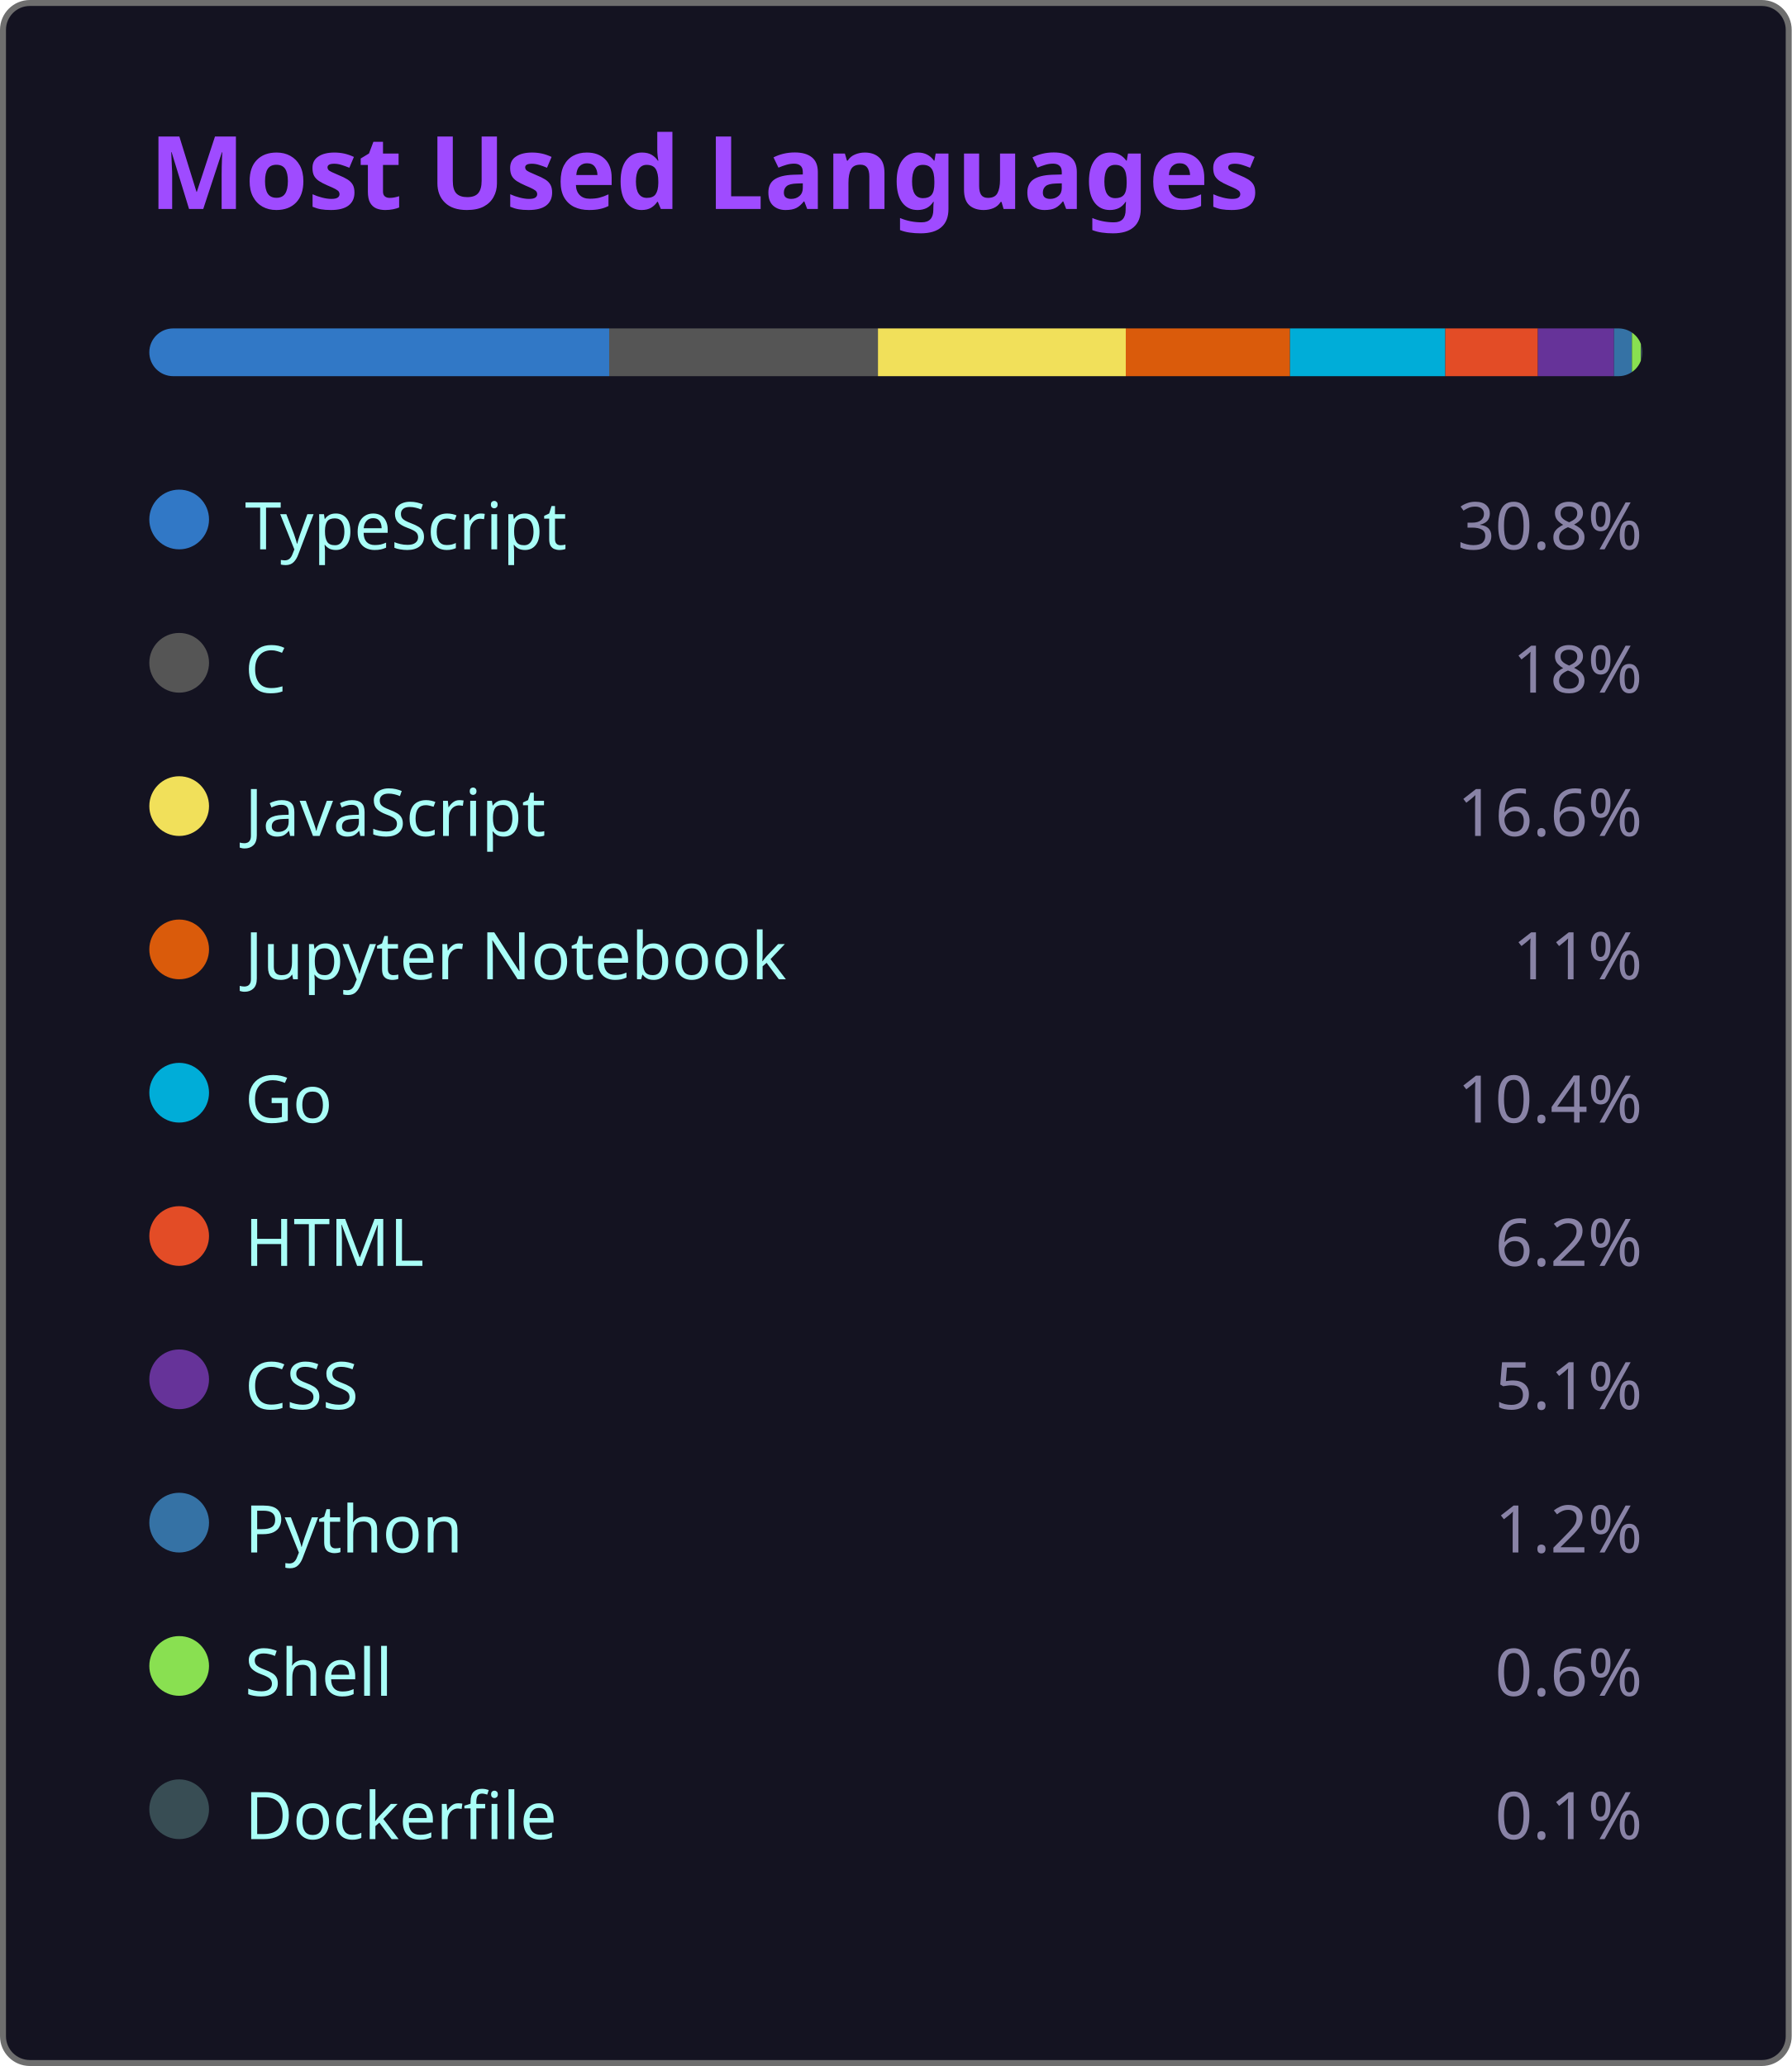
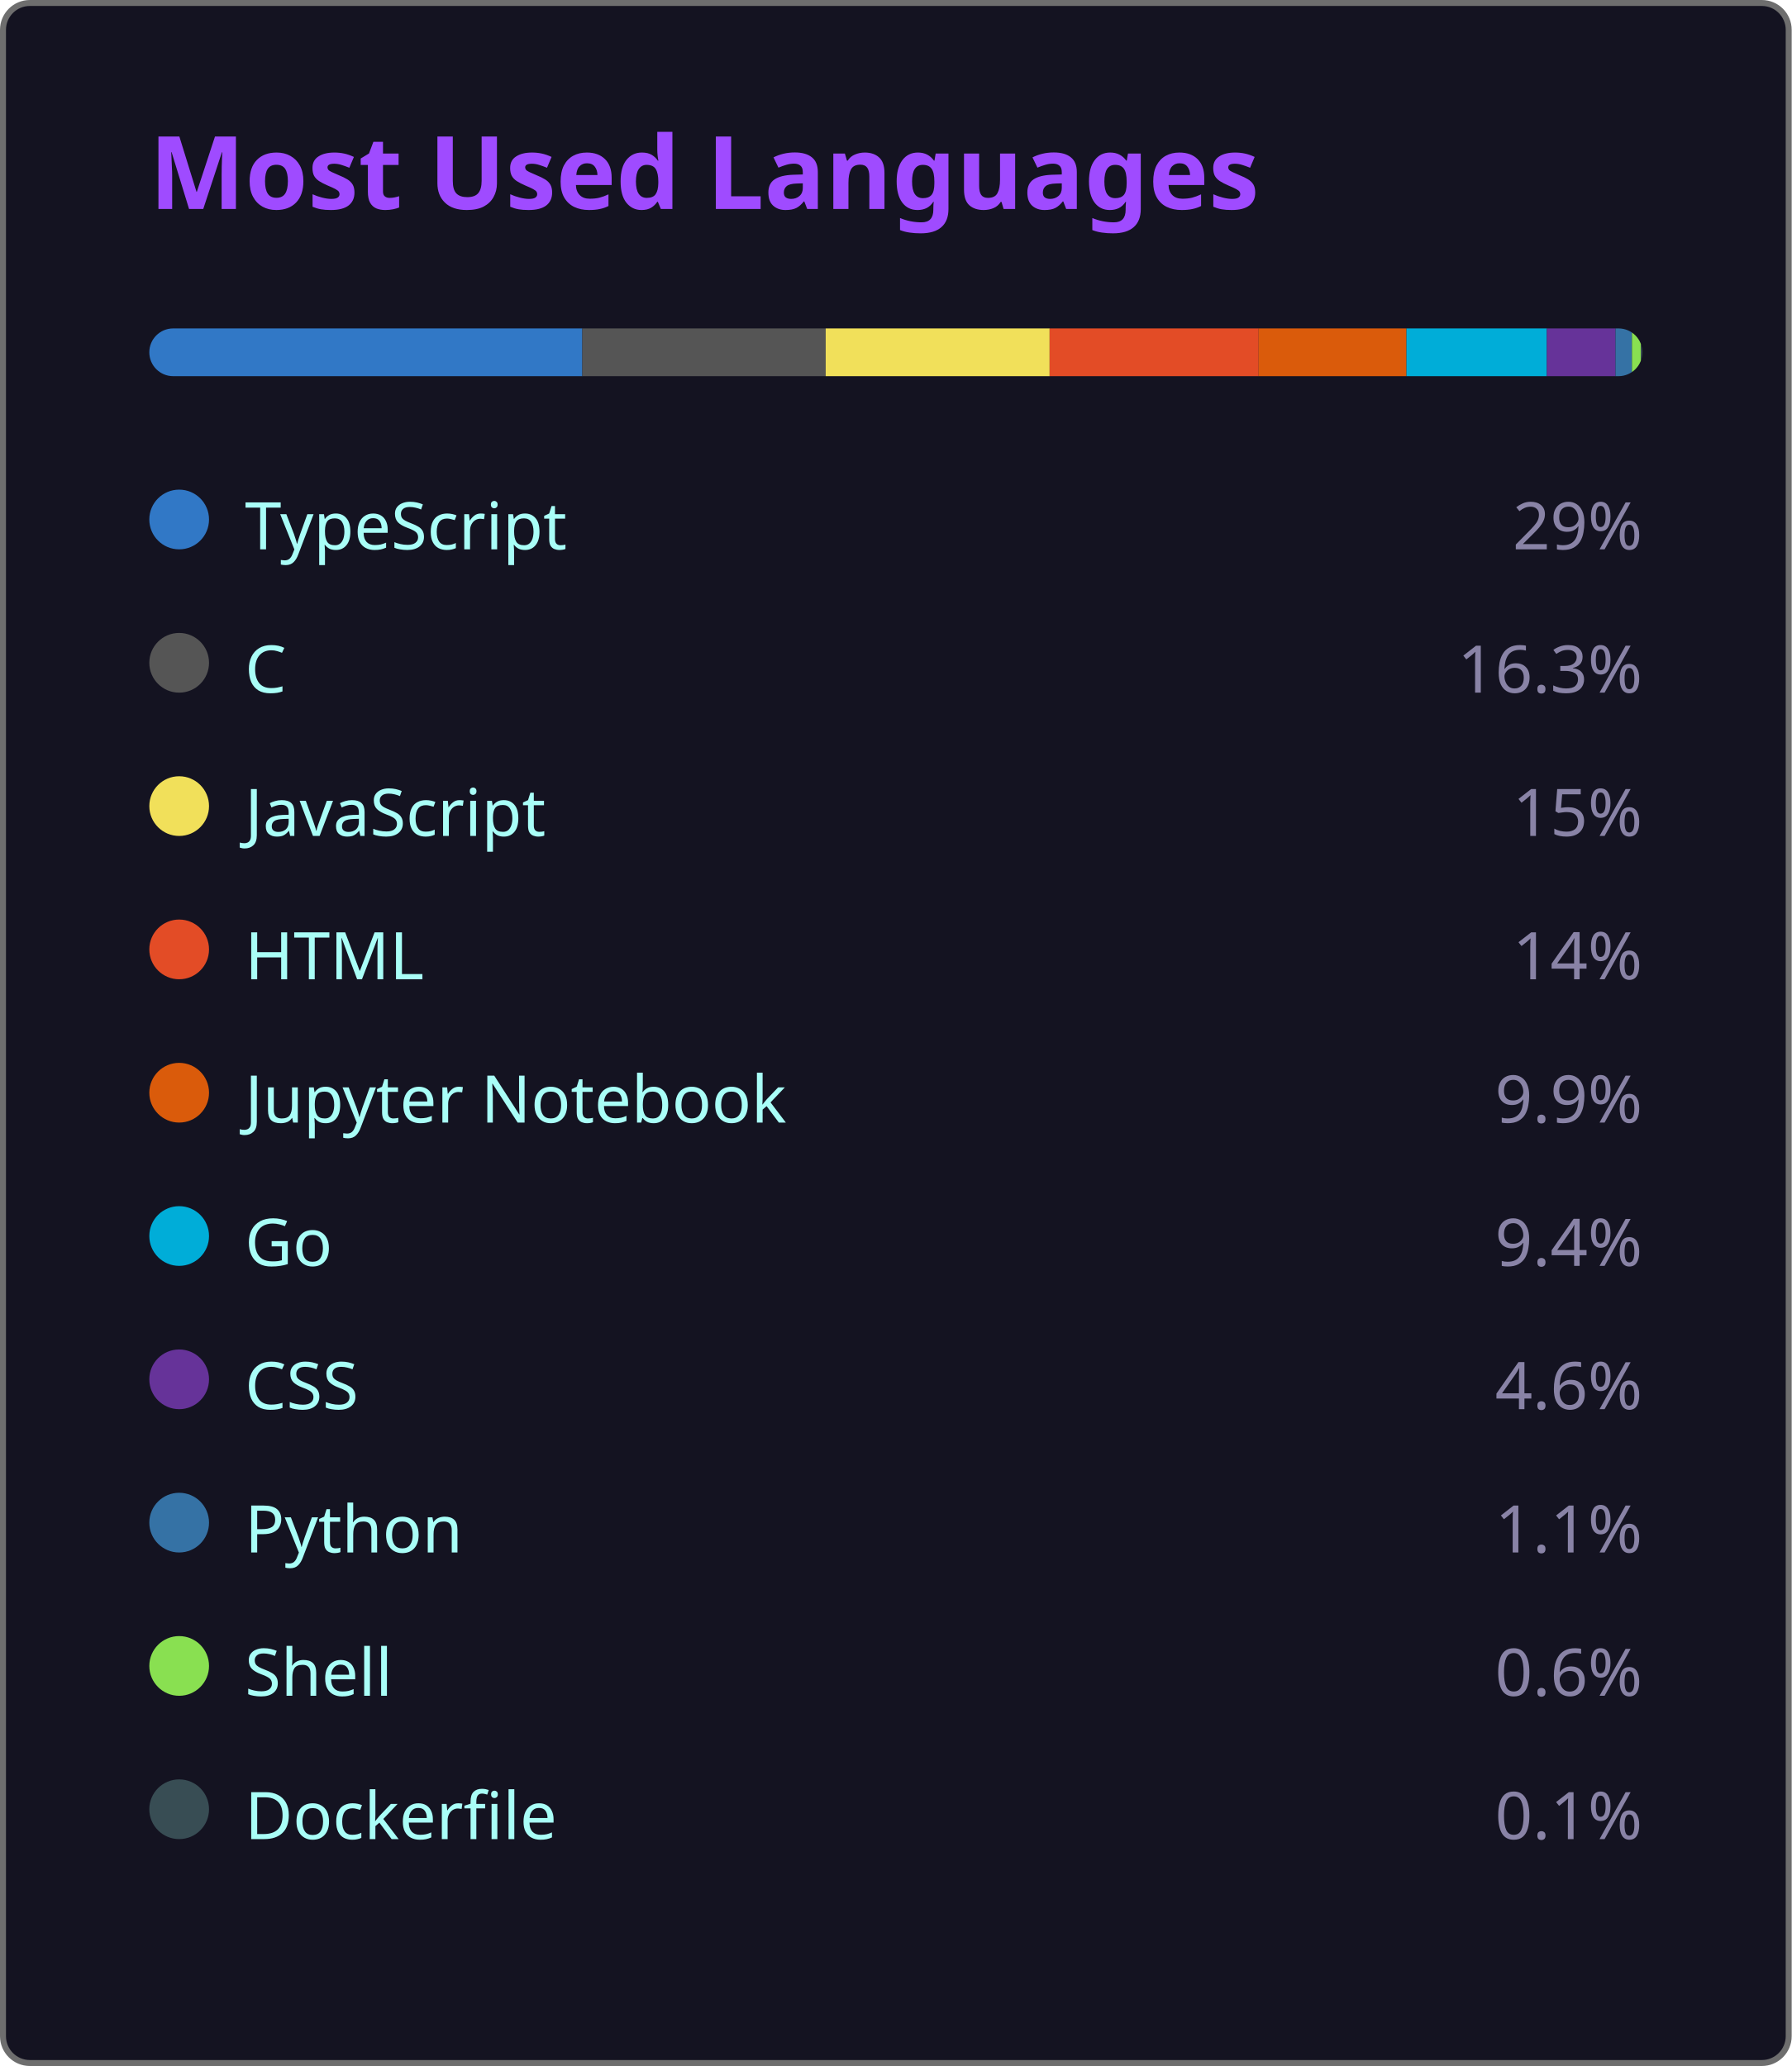
<svg xmlns="http://www.w3.org/2000/svg" width="300" height="346" viewBox="0 0 300 346">
  <style>
    .fade { animation: fadeIn .8s ease both }
    @keyframes fadeIn { from { opacity:0 } to { opacity:1 } }
  </style>
  <rect x=".5" y=".5" width="299" height="345" rx="4.5" fill="#141321" stroke="#6e6e6e" />
  <text class="fade" x="25" y="35" fill="#9f4bff" font-size="17" font-weight="bold" font-family="'Segoe UI', Ubuntu, 'Helvetica Neue', Sans-Serif">Most Used Languages</text>
  <g class="fade">
    <clipPath id="bc">
      <rect x="25" y="55" width="250" height="8" rx="4" />
    </clipPath>
    <g clip-path="url(#bc)">
-       <rect x="25.00" y="55" width="77.00" height="8" fill="#3178c6" />
-       <rect x="102.00" y="55" width="45.00" height="8" fill="#555555" />
-       <rect x="147.00" y="55" width="41.50" height="8" fill="#f1e05a" />
-       <rect x="188.50" y="55" width="27.50" height="8" fill="#DA5B0B" />
-       <rect x="216.00" y="55" width="26.00" height="8" fill="#00ADD8" />
-       <rect x="242.00" y="55" width="15.50" height="8" fill="#e34c26" />
-       <rect x="257.50" y="55" width="12.75" height="8" fill="#663399" />
-       <rect x="270.25" y="55" width="3.00" height="8" fill="#3572A5" />
+       <rect x="25.00" y="55" width="72.50" height="8" fill="#3178c6" />
+       <rect x="97.50" y="55" width="40.75" height="8" fill="#555555" />
+       <rect x="138.25" y="55" width="37.50" height="8" fill="#f1e05a" />
+       <rect x="175.75" y="55" width="35.00" height="8" fill="#e34c26" />
+       <rect x="210.75" y="55" width="24.75" height="8" fill="#DA5B0B" />
+       <rect x="235.50" y="55" width="23.50" height="8" fill="#00ADD8" />
+       <rect x="259.00" y="55" width="11.50" height="8" fill="#663399" />
+       <rect x="270.50" y="55" width="2.75" height="8" fill="#3572A5" />
      <rect x="273.25" y="55" width="1.50" height="8" fill="#89e051" />
      <rect x="274.75" y="55" width="0.25" height="8" fill="#384d54" />
    </g>
    <g transform="translate(25,81)">
      <circle cx="5" cy="6" r="5" fill="#3178c6" />
      <text x="16" y="11" fill="#a9fef7" font-size="11" font-family="'Segoe UI', Ubuntu, 'Helvetica Neue', Sans-Serif">TypeScript</text>
-       <text x="250" y="11" fill="#8983a6" font-size="11" text-anchor="end" font-family="'Segoe UI', Ubuntu, 'Helvetica Neue', Sans-Serif">30.8%</text>
+       <text x="250" y="11" fill="#8983a6" font-size="11" text-anchor="end" font-family="'Segoe UI', Ubuntu, 'Helvetica Neue', Sans-Serif">29%</text>
    </g>
    <g transform="translate(25,105)">
      <circle cx="5" cy="6" r="5" fill="#555555" />
      <text x="16" y="11" fill="#a9fef7" font-size="11" font-family="'Segoe UI', Ubuntu, 'Helvetica Neue', Sans-Serif">C</text>
-       <text x="250" y="11" fill="#8983a6" font-size="11" text-anchor="end" font-family="'Segoe UI', Ubuntu, 'Helvetica Neue', Sans-Serif">18%</text>
+       <text x="250" y="11" fill="#8983a6" font-size="11" text-anchor="end" font-family="'Segoe UI', Ubuntu, 'Helvetica Neue', Sans-Serif">16.3%</text>
    </g>
    <g transform="translate(25,129)">
      <circle cx="5" cy="6" r="5" fill="#f1e05a" />
      <text x="16" y="11" fill="#a9fef7" font-size="11" font-family="'Segoe UI', Ubuntu, 'Helvetica Neue', Sans-Serif">JavaScript</text>
-       <text x="250" y="11" fill="#8983a6" font-size="11" text-anchor="end" font-family="'Segoe UI', Ubuntu, 'Helvetica Neue', Sans-Serif">16.6%</text>
+       <text x="250" y="11" fill="#8983a6" font-size="11" text-anchor="end" font-family="'Segoe UI', Ubuntu, 'Helvetica Neue', Sans-Serif">15%</text>
    </g>
    <g transform="translate(25,153)">
+       <circle cx="5" cy="6" r="5" fill="#e34c26" />
+       <text x="16" y="11" fill="#a9fef7" font-size="11" font-family="'Segoe UI', Ubuntu, 'Helvetica Neue', Sans-Serif">HTML</text>
+       <text x="250" y="11" fill="#8983a6" font-size="11" text-anchor="end" font-family="'Segoe UI', Ubuntu, 'Helvetica Neue', Sans-Serif">14%</text>
+     </g>
+     <g transform="translate(25,177)">
      <circle cx="5" cy="6" r="5" fill="#DA5B0B" />
      <text x="16" y="11" fill="#a9fef7" font-size="11" font-family="'Segoe UI', Ubuntu, 'Helvetica Neue', Sans-Serif">Jupyter Notebook</text>
-       <text x="250" y="11" fill="#8983a6" font-size="11" text-anchor="end" font-family="'Segoe UI', Ubuntu, 'Helvetica Neue', Sans-Serif">11%</text>
+       <text x="250" y="11" fill="#8983a6" font-size="11" text-anchor="end" font-family="'Segoe UI', Ubuntu, 'Helvetica Neue', Sans-Serif">9.9%</text>
    </g>
-     <g transform="translate(25,177)">
+     <g transform="translate(25,201)">
      <circle cx="5" cy="6" r="5" fill="#00ADD8" />
      <text x="16" y="11" fill="#a9fef7" font-size="11" font-family="'Segoe UI', Ubuntu, 'Helvetica Neue', Sans-Serif">Go</text>
-       <text x="250" y="11" fill="#8983a6" font-size="11" text-anchor="end" font-family="'Segoe UI', Ubuntu, 'Helvetica Neue', Sans-Serif">10.4%</text>
-     </g>
-     <g transform="translate(25,201)">
-       <circle cx="5" cy="6" r="5" fill="#e34c26" />
-       <text x="16" y="11" fill="#a9fef7" font-size="11" font-family="'Segoe UI', Ubuntu, 'Helvetica Neue', Sans-Serif">HTML</text>
-       <text x="250" y="11" fill="#8983a6" font-size="11" text-anchor="end" font-family="'Segoe UI', Ubuntu, 'Helvetica Neue', Sans-Serif">6.2%</text>
+       <text x="250" y="11" fill="#8983a6" font-size="11" text-anchor="end" font-family="'Segoe UI', Ubuntu, 'Helvetica Neue', Sans-Serif">9.4%</text>
    </g>
    <g transform="translate(25,225)">
      <circle cx="5" cy="6" r="5" fill="#663399" />
      <text x="16" y="11" fill="#a9fef7" font-size="11" font-family="'Segoe UI', Ubuntu, 'Helvetica Neue', Sans-Serif">CSS</text>
-       <text x="250" y="11" fill="#8983a6" font-size="11" text-anchor="end" font-family="'Segoe UI', Ubuntu, 'Helvetica Neue', Sans-Serif">5.1%</text>
+       <text x="250" y="11" fill="#8983a6" font-size="11" text-anchor="end" font-family="'Segoe UI', Ubuntu, 'Helvetica Neue', Sans-Serif">4.6%</text>
    </g>
    <g transform="translate(25,249)">
      <circle cx="5" cy="6" r="5" fill="#3572A5" />
      <text x="16" y="11" fill="#a9fef7" font-size="11" font-family="'Segoe UI', Ubuntu, 'Helvetica Neue', Sans-Serif">Python</text>
-       <text x="250" y="11" fill="#8983a6" font-size="11" text-anchor="end" font-family="'Segoe UI', Ubuntu, 'Helvetica Neue', Sans-Serif">1.2%</text>
+       <text x="250" y="11" fill="#8983a6" font-size="11" text-anchor="end" font-family="'Segoe UI', Ubuntu, 'Helvetica Neue', Sans-Serif">1.1%</text>
    </g>
    <g transform="translate(25,273)">
      <circle cx="5" cy="6" r="5" fill="#89e051" />
      <text x="16" y="11" fill="#a9fef7" font-size="11" font-family="'Segoe UI', Ubuntu, 'Helvetica Neue', Sans-Serif">Shell</text>
      <text x="250" y="11" fill="#8983a6" font-size="11" text-anchor="end" font-family="'Segoe UI', Ubuntu, 'Helvetica Neue', Sans-Serif">0.6%</text>
    </g>
    <g transform="translate(25,297)">
      <circle cx="5" cy="6" r="5" fill="#384d54" />
      <text x="16" y="11" fill="#a9fef7" font-size="11" font-family="'Segoe UI', Ubuntu, 'Helvetica Neue', Sans-Serif">Dockerfile</text>
      <text x="250" y="11" fill="#8983a6" font-size="11" text-anchor="end" font-family="'Segoe UI', Ubuntu, 'Helvetica Neue', Sans-Serif">0.1%</text>
    </g>
  </g>
</svg>
